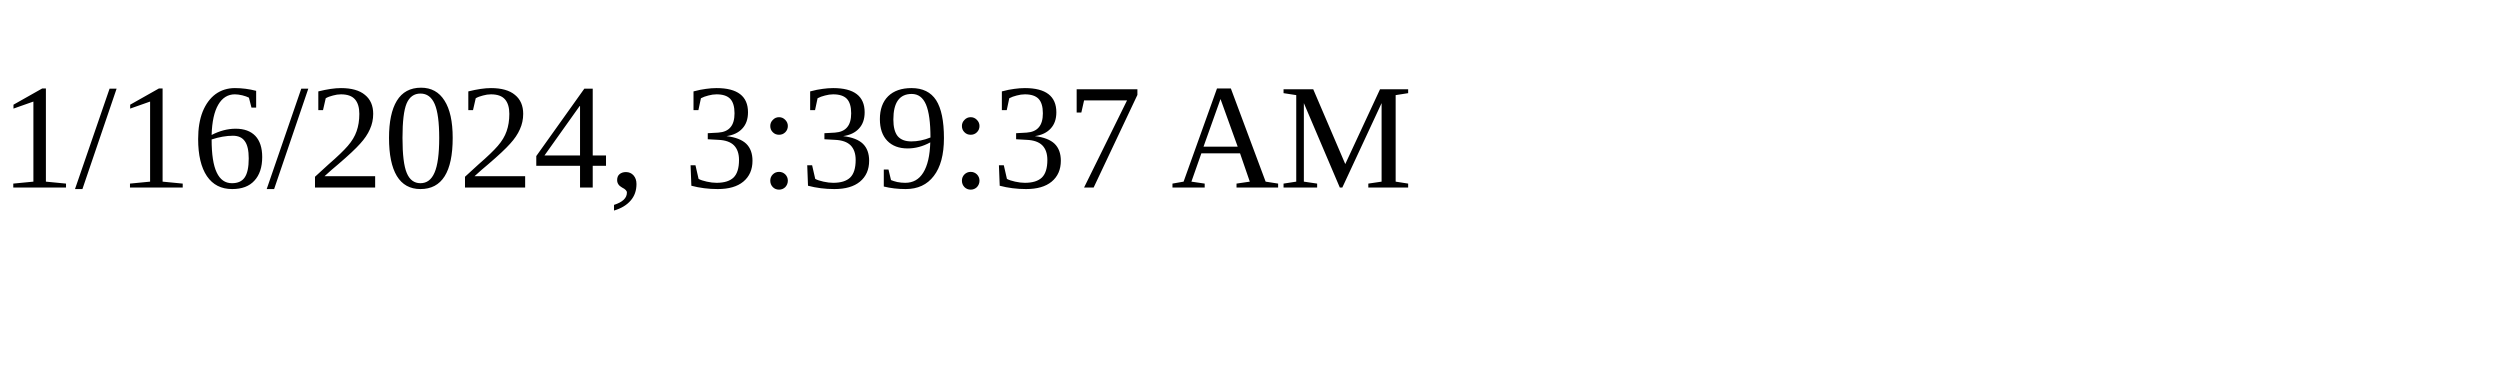
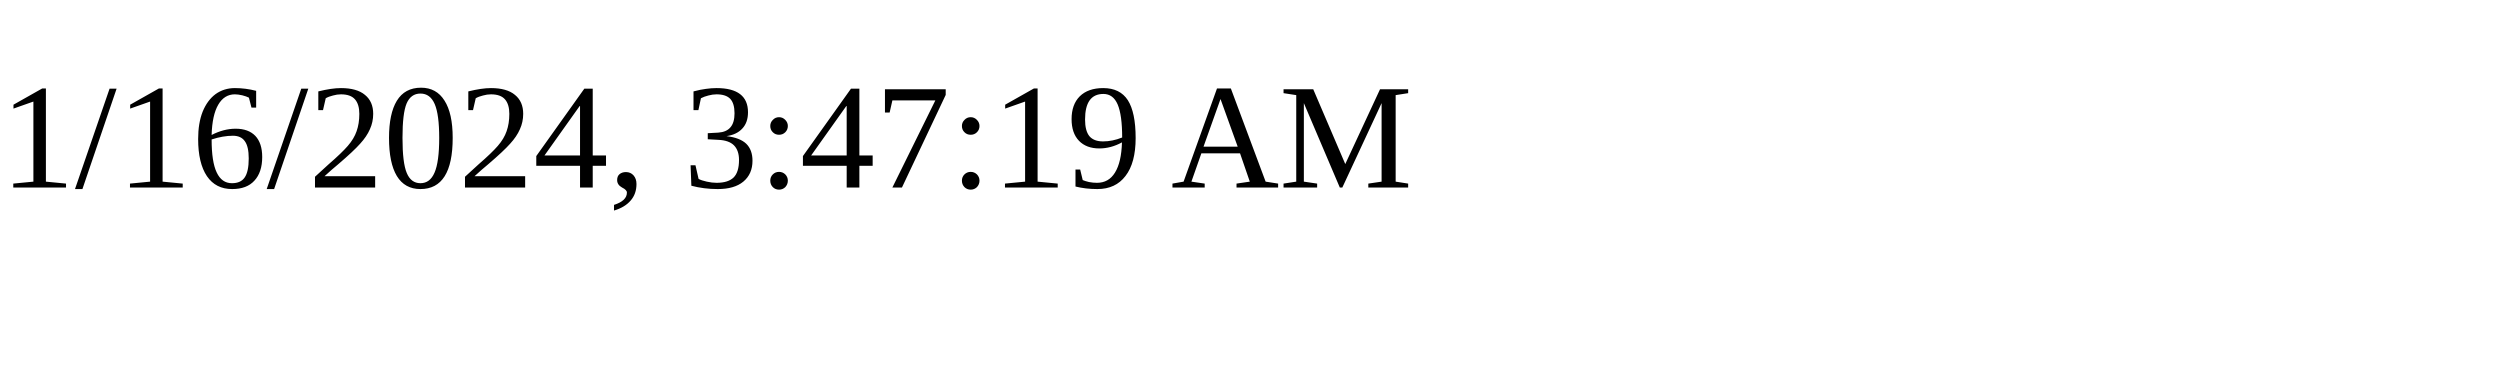
<svg xmlns="http://www.w3.org/2000/svg" height="30" width="200">
-   <text x="0" y="15">1/16/2024, 3:39:37 AM</text>
+   <text x="0" y="15">1/16/2024, 3:47:19 AM</text>
</svg>
